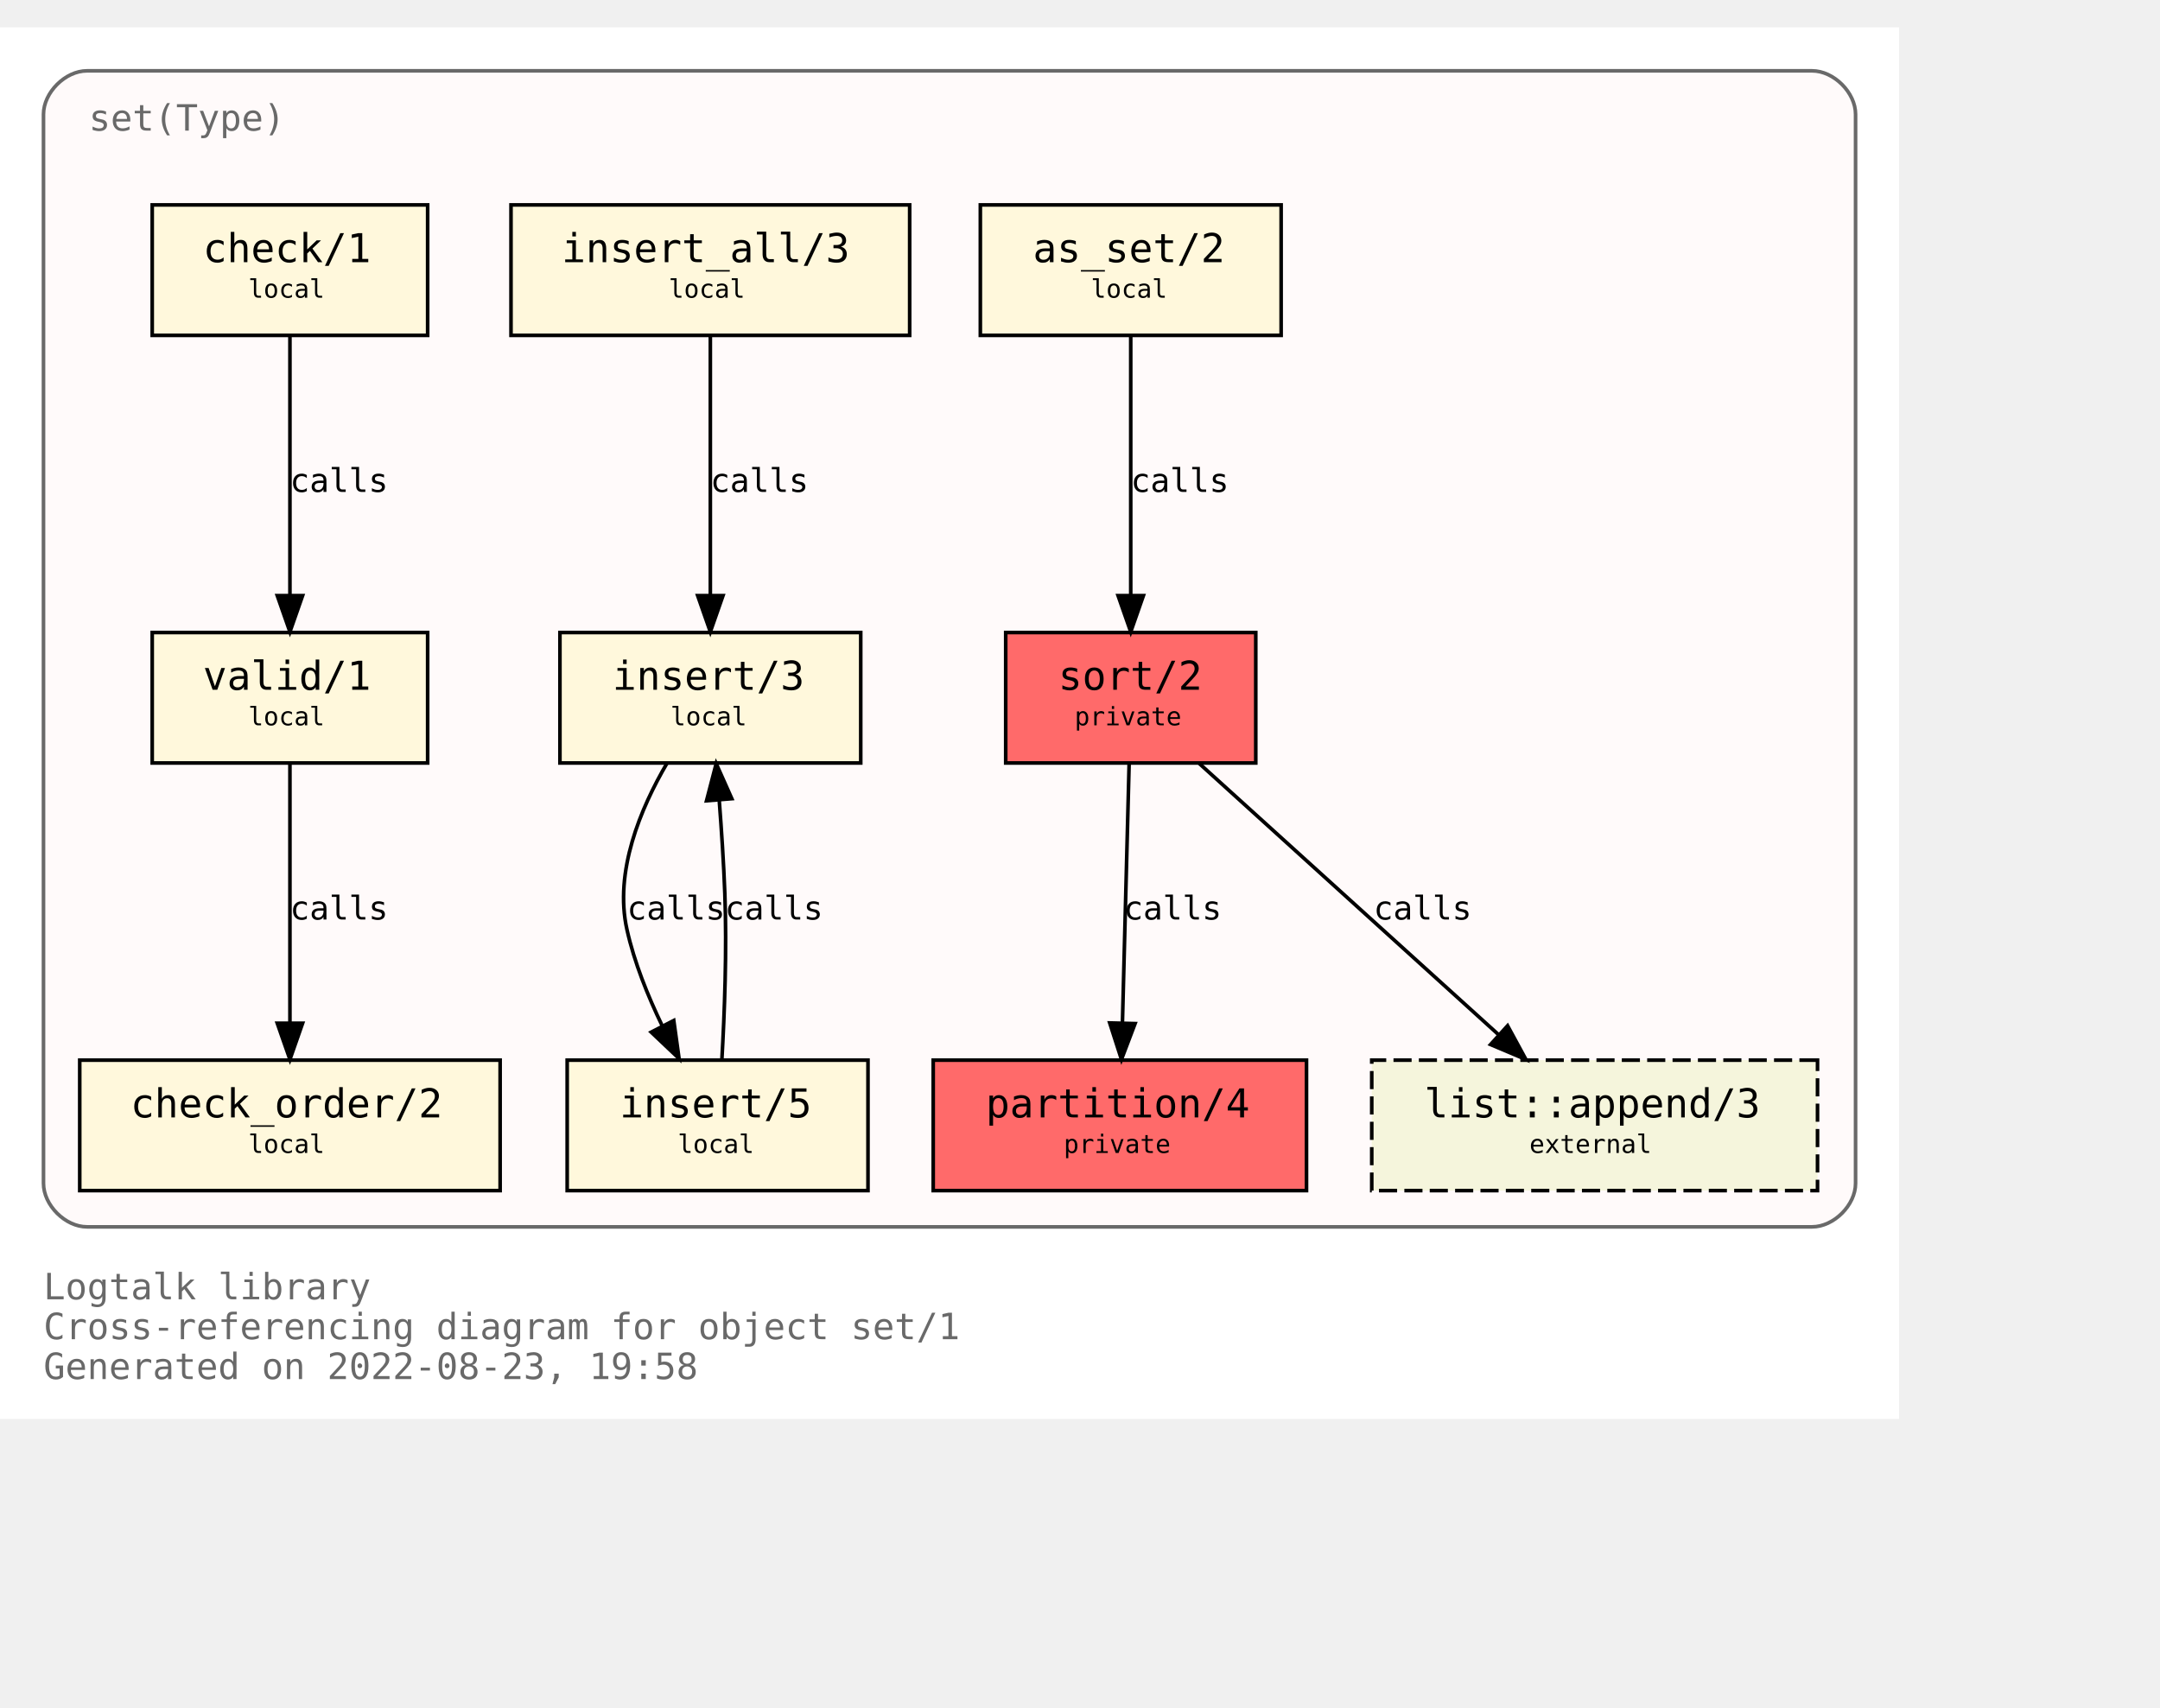
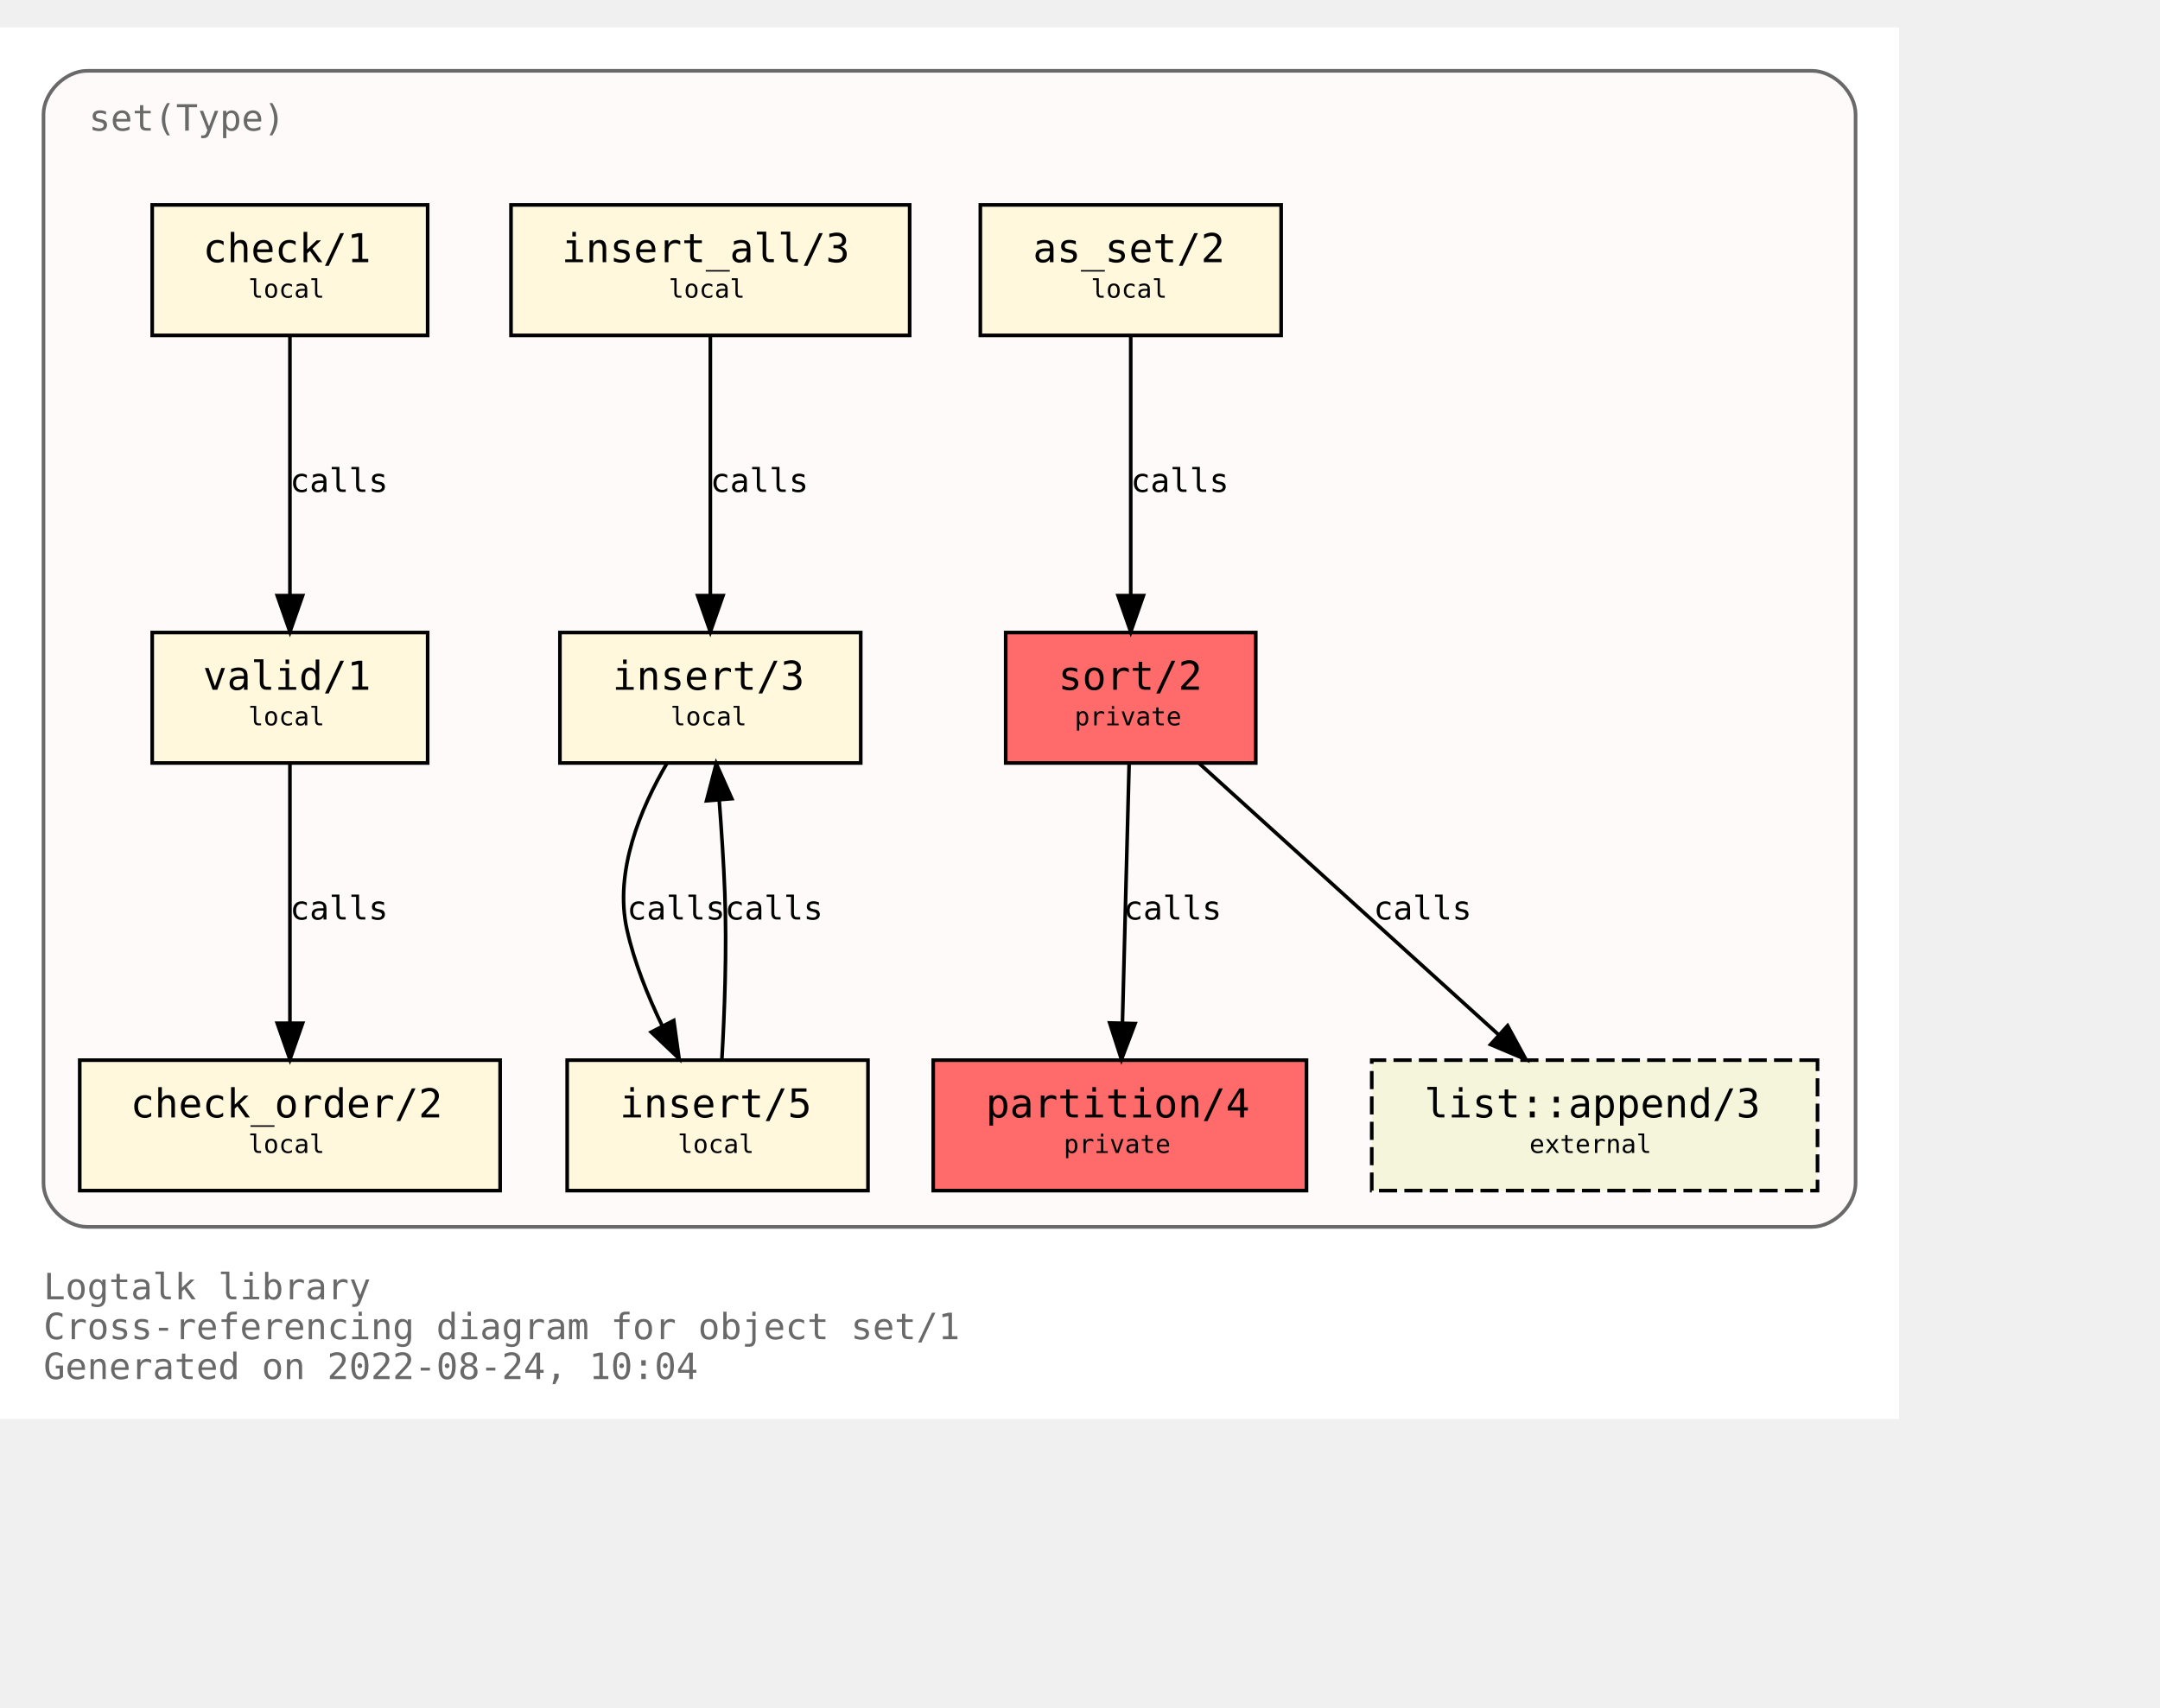
<svg xmlns="http://www.w3.org/2000/svg" xmlns:xlink="http://www.w3.org/1999/xlink" width="668pt" height="528pt" viewBox="72.00 72.00 596.00 456.00">
  <g id="graph0" class="graph" transform="scale(1 1) rotate(0) translate(76 452)">
    <polygon fill="white" stroke="transparent" points="-4,4 -4,-380 520,-380 520,4 -4,4" />
    <text text-anchor="start" x="8" y="-29" font-family="Monospace" font-size="10.00" fill="dimgray">Logtalk library</text>
    <text text-anchor="start" x="8" y="-18" font-family="Monospace" font-size="10.00" fill="dimgray">Cross-referencing diagram for object set/1</text>
-     <text text-anchor="start" x="8" y="-7" font-family="Monospace" font-size="10.00" fill="dimgray">Generated on 2022-08-23, 19:58</text>
+     <text text-anchor="start" x="8" y="-7" font-family="Monospace" font-size="10.00" fill="dimgray">Generated on 2022-08-24, 10:04</text>
    <g id="clust1" class="cluster">
      <g id="a_clust1">
        <a xlink:title="set(Type)">
          <path fill="snow" stroke="dimgray" d="M20,-49C20,-49 496,-49 496,-49 502,-49 508,-55 508,-61 508,-61 508,-356 508,-356 508,-362 502,-368 496,-368 496,-368 20,-368 20,-368 14,-368 8,-362 8,-356 8,-356 8,-61 8,-61 8,-55 14,-49 20,-49" />
          <g id="a_clust1_0">
-             <a xlink:href="https://github.com/LogtalkDotOrg/logtalk3/tree/63d2b8ba41d79ec9b3166636e85947fc79401657/library/sets/set1.lgt" xlink:title="https://github.com/LogtalkDotOrg/logtalk3/tree/63d2b8ba41d79ec9b3166636e85947fc79401657/library/sets/set1.lgt">
+             <a xlink:href="https://github.com/LogtalkDotOrg/logtalk3/tree/dafdeaaee98c3247ceb0b393fb82eb32b94e788b/library/sets/set1.lgt" xlink:title="https://github.com/LogtalkDotOrg/logtalk3/tree/dafdeaaee98c3247ceb0b393fb82eb32b94e788b/library/sets/set1.lgt">
              <text text-anchor="start" x="20.5" y="-351.5" font-family="Monospace" font-size="10.00" fill="dimgray">set(Type)</text>
            </a>
          </g>
        </a>
      </g>
    </g>
    <g id="node1" class="node">
      <g id="a_node1">
-         <a xlink:href="https://github.com/LogtalkDotOrg/logtalk3/tree/63d2b8ba41d79ec9b3166636e85947fc79401657/library/sets/set1.lgt#L33" xlink:title="https://github.com/LogtalkDotOrg/logtalk3/tree/63d2b8ba41d79ec9b3166636e85947fc79401657/library/sets/set1.lgt#L33">
+         <a xlink:href="https://github.com/LogtalkDotOrg/logtalk3/tree/dafdeaaee98c3247ceb0b393fb82eb32b94e788b/library/sets/set1.lgt#L33" xlink:title="https://github.com/LogtalkDotOrg/logtalk3/tree/dafdeaaee98c3247ceb0b393fb82eb32b94e788b/library/sets/set1.lgt#L33">
          <polygon fill="#ff6a6a" stroke="black" points="342.5,-213 273.5,-213 273.5,-177 342.5,-177 342.5,-213" />
          <text text-anchor="start" x="282" y="-197.8" font-family="Monospace" font-size="9.00"> </text>
          <text text-anchor="start" x="288" y="-197.2" font-family="Monospace" font-size="11.00">sort/2</text>
          <text text-anchor="start" x="329" y="-197.8" font-family="Monospace" font-size="9.00"> </text>
          <text text-anchor="start" x="282" y="-186.8" font-family="Monospace" font-size="9.00"> </text>
          <text text-anchor="start" x="292.5" y="-187.4" font-family="Monospace" font-size="7.00">private</text>
          <text text-anchor="start" x="329" y="-186.8" font-family="Monospace" font-size="9.00"> </text>
        </a>
      </g>
    </g>
    <g id="node2" class="node">
      <g id="a_node2">
-         <a xlink:href="https://github.com/LogtalkDotOrg/logtalk3/tree/63d2b8ba41d79ec9b3166636e85947fc79401657/library/sets/set1.lgt#L40" xlink:title="https://github.com/LogtalkDotOrg/logtalk3/tree/63d2b8ba41d79ec9b3166636e85947fc79401657/library/sets/set1.lgt#L40">
+         <a xlink:href="https://github.com/LogtalkDotOrg/logtalk3/tree/dafdeaaee98c3247ceb0b393fb82eb32b94e788b/library/sets/set1.lgt#L40" xlink:title="https://github.com/LogtalkDotOrg/logtalk3/tree/dafdeaaee98c3247ceb0b393fb82eb32b94e788b/library/sets/set1.lgt#L40">
          <polygon fill="#ff6a6a" stroke="black" points="356.5,-95 253.5,-95 253.5,-59 356.5,-59 356.5,-95" />
          <text text-anchor="start" x="262" y="-79.8" font-family="Monospace" font-size="9.00"> </text>
          <text text-anchor="start" x="268" y="-79.2" font-family="Monospace" font-size="11.00">partition/4</text>
          <text text-anchor="start" x="343" y="-79.8" font-family="Monospace" font-size="9.00"> </text>
          <text text-anchor="start" x="262" y="-68.8" font-family="Monospace" font-size="9.00"> </text>
          <text text-anchor="start" x="289.5" y="-69.4" font-family="Monospace" font-size="7.00">private</text>
          <text text-anchor="start" x="343" y="-68.8" font-family="Monospace" font-size="9.00"> </text>
        </a>
      </g>
    </g>
    <g id="edge1" class="edge">
      <g id="a_edge1">
-         <a xlink:href="https://github.com/LogtalkDotOrg/logtalk3/tree/63d2b8ba41d79ec9b3166636e85947fc79401657/library/sets/set1.lgt#L48" xlink:title="calls">
+         <a xlink:href="https://github.com/LogtalkDotOrg/logtalk3/tree/dafdeaaee98c3247ceb0b393fb82eb32b94e788b/library/sets/set1.lgt#L48" xlink:title="calls">
          <path fill="none" stroke="black" d="M307.56,-176.88C307.07,-158.04 306.28,-127.47 305.71,-105.3" />
          <polygon fill="black" stroke="black" points="309.2,-105.09 305.44,-95.19 302.2,-105.27 309.2,-105.09" />
        </a>
      </g>
      <g id="a_edge1-label">
-         <a xlink:href="https://github.com/LogtalkDotOrg/logtalk3/tree/63d2b8ba41d79ec9b3166636e85947fc79401657/library/sets/set1.lgt#L48" xlink:title="https://github.com/LogtalkDotOrg/logtalk3/tree/63d2b8ba41d79ec9b3166636e85947fc79401657/library/sets/set1.lgt#L48">
+         <a xlink:href="https://github.com/LogtalkDotOrg/logtalk3/tree/dafdeaaee98c3247ceb0b393fb82eb32b94e788b/library/sets/set1.lgt#L48" xlink:title="https://github.com/LogtalkDotOrg/logtalk3/tree/dafdeaaee98c3247ceb0b393fb82eb32b94e788b/library/sets/set1.lgt#L48">
          <text text-anchor="start" x="306" y="-133.8" font-family="Monospace" font-size="9.00">calls</text>
        </a>
      </g>
    </g>
    <g id="node10" class="node">
      <g id="a_node10">
        <a xlink:href="https://logtalk.org/library/listp_0.html#append/3" xlink:title="https://logtalk.org/library/listp_0.html#append/3">
          <polygon fill="beige" stroke="black" stroke-dasharray="5,2" points="497.5,-95 374.5,-95 374.5,-59 497.5,-59 497.5,-95" />
          <text text-anchor="start" x="383" y="-79.8" font-family="Monospace" font-size="9.00"> </text>
          <text text-anchor="start" x="389" y="-79.2" font-family="Monospace" font-size="11.00">list::append/3</text>
          <text text-anchor="start" x="484" y="-79.8" font-family="Monospace" font-size="9.00"> </text>
          <text text-anchor="start" x="383" y="-68.8" font-family="Monospace" font-size="9.00"> </text>
          <text text-anchor="start" x="418" y="-69.4" font-family="Monospace" font-size="7.00">external</text>
          <text text-anchor="start" x="484" y="-68.8" font-family="Monospace" font-size="9.00"> </text>
        </a>
      </g>
    </g>
    <g id="edge8" class="edge">
      <g id="a_edge8">
-         <a xlink:href="https://github.com/LogtalkDotOrg/logtalk3/tree/63d2b8ba41d79ec9b3166636e85947fc79401657/library/sets/set1.lgt#L48" xlink:title="calls">
+         <a xlink:href="https://github.com/LogtalkDotOrg/logtalk3/tree/dafdeaaee98c3247ceb0b393fb82eb32b94e788b/library/sets/set1.lgt#L48" xlink:title="calls">
          <path fill="none" stroke="black" d="M326.89,-176.88C348.72,-157.09 384.82,-124.38 409.47,-102.05" />
          <polygon fill="black" stroke="black" points="411.98,-104.5 417.04,-95.19 407.28,-99.31 411.98,-104.5" />
        </a>
      </g>
      <g id="a_edge8-label">
-         <a xlink:href="https://github.com/LogtalkDotOrg/logtalk3/tree/63d2b8ba41d79ec9b3166636e85947fc79401657/library/sets/set1.lgt#L48" xlink:title="https://github.com/LogtalkDotOrg/logtalk3/tree/63d2b8ba41d79ec9b3166636e85947fc79401657/library/sets/set1.lgt#L48">
+         <a xlink:href="https://github.com/LogtalkDotOrg/logtalk3/tree/dafdeaaee98c3247ceb0b393fb82eb32b94e788b/library/sets/set1.lgt#L48" xlink:title="https://github.com/LogtalkDotOrg/logtalk3/tree/dafdeaaee98c3247ceb0b393fb82eb32b94e788b/library/sets/set1.lgt#L48">
          <text text-anchor="start" x="375" y="-133.8" font-family="Monospace" font-size="9.00">calls</text>
        </a>
      </g>
    </g>
    <g id="node3" class="node">
      <g id="a_node3">
-         <a xlink:href="https://github.com/LogtalkDotOrg/logtalk3/tree/63d2b8ba41d79ec9b3166636e85947fc79401657/library/sets/set1.lgt#L64" xlink:title="https://github.com/LogtalkDotOrg/logtalk3/tree/63d2b8ba41d79ec9b3166636e85947fc79401657/library/sets/set1.lgt#L64">
+         <a xlink:href="https://github.com/LogtalkDotOrg/logtalk3/tree/dafdeaaee98c3247ceb0b393fb82eb32b94e788b/library/sets/set1.lgt#L64" xlink:title="https://github.com/LogtalkDotOrg/logtalk3/tree/dafdeaaee98c3247ceb0b393fb82eb32b94e788b/library/sets/set1.lgt#L64">
          <polygon fill="cornsilk" stroke="black" points="349.5,-331 266.5,-331 266.5,-295 349.5,-295 349.5,-331" />
          <text text-anchor="start" x="275" y="-315.8" font-family="Monospace" font-size="9.00"> </text>
          <text text-anchor="start" x="281" y="-315.2" font-family="Monospace" font-size="11.00">as_set/2</text>
          <text text-anchor="start" x="336" y="-315.8" font-family="Monospace" font-size="9.00"> </text>
          <text text-anchor="start" x="275" y="-304.8" font-family="Monospace" font-size="9.00"> </text>
          <text text-anchor="start" x="297" y="-305.4" font-family="Monospace" font-size="7.00">local</text>
          <text text-anchor="start" x="336" y="-304.8" font-family="Monospace" font-size="9.00"> </text>
        </a>
      </g>
    </g>
    <g id="edge2" class="edge">
      <g id="a_edge2">
-         <a xlink:href="https://github.com/LogtalkDotOrg/logtalk3/tree/63d2b8ba41d79ec9b3166636e85947fc79401657/library/sets/set1.lgt#L64" xlink:title="calls">
+         <a xlink:href="https://github.com/LogtalkDotOrg/logtalk3/tree/dafdeaaee98c3247ceb0b393fb82eb32b94e788b/library/sets/set1.lgt#L64" xlink:title="calls">
          <path fill="none" stroke="black" d="M308,-294.88C308,-276.04 308,-245.47 308,-223.3" />
          <polygon fill="black" stroke="black" points="311.5,-223.19 308,-213.19 304.5,-223.19 311.5,-223.19" />
        </a>
      </g>
      <g id="a_edge2-label">
-         <a xlink:href="https://github.com/LogtalkDotOrg/logtalk3/tree/63d2b8ba41d79ec9b3166636e85947fc79401657/library/sets/set1.lgt#L64" xlink:title="https://github.com/LogtalkDotOrg/logtalk3/tree/63d2b8ba41d79ec9b3166636e85947fc79401657/library/sets/set1.lgt#L64">
+         <a xlink:href="https://github.com/LogtalkDotOrg/logtalk3/tree/dafdeaaee98c3247ceb0b393fb82eb32b94e788b/library/sets/set1.lgt#L64" xlink:title="https://github.com/LogtalkDotOrg/logtalk3/tree/dafdeaaee98c3247ceb0b393fb82eb32b94e788b/library/sets/set1.lgt#L64">
          <text text-anchor="start" x="308" y="-251.8" font-family="Monospace" font-size="9.00">calls</text>
        </a>
      </g>
    </g>
    <g id="node4" class="node">
      <g id="a_node4">
-         <a xlink:href="https://github.com/LogtalkDotOrg/logtalk3/tree/63d2b8ba41d79ec9b3166636e85947fc79401657/library/sets/set1.lgt#L67" xlink:title="https://github.com/LogtalkDotOrg/logtalk3/tree/63d2b8ba41d79ec9b3166636e85947fc79401657/library/sets/set1.lgt#L67">
+         <a xlink:href="https://github.com/LogtalkDotOrg/logtalk3/tree/dafdeaaee98c3247ceb0b393fb82eb32b94e788b/library/sets/set1.lgt#L67" xlink:title="https://github.com/LogtalkDotOrg/logtalk3/tree/dafdeaaee98c3247ceb0b393fb82eb32b94e788b/library/sets/set1.lgt#L67">
          <polygon fill="cornsilk" stroke="black" points="233.5,-213 150.5,-213 150.5,-177 233.5,-177 233.5,-213" />
          <text text-anchor="start" x="159" y="-197.8" font-family="Monospace" font-size="9.00"> </text>
          <text text-anchor="start" x="165" y="-197.2" font-family="Monospace" font-size="11.00">insert/3</text>
          <text text-anchor="start" x="220" y="-197.8" font-family="Monospace" font-size="9.00"> </text>
          <text text-anchor="start" x="159" y="-186.8" font-family="Monospace" font-size="9.00"> </text>
          <text text-anchor="start" x="181" y="-187.4" font-family="Monospace" font-size="7.00">local</text>
          <text text-anchor="start" x="220" y="-186.8" font-family="Monospace" font-size="9.00"> </text>
        </a>
      </g>
    </g>
    <g id="node5" class="node">
      <g id="a_node5">
-         <a xlink:href="https://github.com/LogtalkDotOrg/logtalk3/tree/63d2b8ba41d79ec9b3166636e85947fc79401657/library/sets/set1.lgt#L77" xlink:title="https://github.com/LogtalkDotOrg/logtalk3/tree/63d2b8ba41d79ec9b3166636e85947fc79401657/library/sets/set1.lgt#L77">
+         <a xlink:href="https://github.com/LogtalkDotOrg/logtalk3/tree/dafdeaaee98c3247ceb0b393fb82eb32b94e788b/library/sets/set1.lgt#L77" xlink:title="https://github.com/LogtalkDotOrg/logtalk3/tree/dafdeaaee98c3247ceb0b393fb82eb32b94e788b/library/sets/set1.lgt#L77">
          <polygon fill="cornsilk" stroke="black" points="235.5,-95 152.5,-95 152.5,-59 235.5,-59 235.5,-95" />
          <text text-anchor="start" x="161" y="-79.8" font-family="Monospace" font-size="9.00"> </text>
          <text text-anchor="start" x="167" y="-79.2" font-family="Monospace" font-size="11.00">insert/5</text>
          <text text-anchor="start" x="222" y="-79.8" font-family="Monospace" font-size="9.00"> </text>
          <text text-anchor="start" x="161" y="-68.8" font-family="Monospace" font-size="9.00"> </text>
          <text text-anchor="start" x="183" y="-69.4" font-family="Monospace" font-size="7.00">local</text>
          <text text-anchor="start" x="222" y="-68.8" font-family="Monospace" font-size="9.00"> </text>
        </a>
      </g>
    </g>
    <g id="edge3" class="edge">
      <g id="a_edge3">
-         <a xlink:href="https://github.com/LogtalkDotOrg/logtalk3/tree/63d2b8ba41d79ec9b3166636e85947fc79401657/library/sets/set1.lgt#L68" xlink:title="calls">
+         <a xlink:href="https://github.com/LogtalkDotOrg/logtalk3/tree/dafdeaaee98c3247ceb0b393fb82eb32b94e788b/library/sets/set1.lgt#L68" xlink:title="calls">
          <path fill="none" stroke="black" d="M180.07,-176.98C172.75,-164.51 165.41,-147.02 169,-131 171.01,-122.01 174.73,-112.75 178.7,-104.53" />
          <polygon fill="black" stroke="black" points="181.91,-105.94 183.37,-95.44 175.68,-102.73 181.91,-105.94" />
        </a>
      </g>
      <g id="a_edge3-label">
-         <a xlink:href="https://github.com/LogtalkDotOrg/logtalk3/tree/63d2b8ba41d79ec9b3166636e85947fc79401657/library/sets/set1.lgt#L68" xlink:title="https://github.com/LogtalkDotOrg/logtalk3/tree/63d2b8ba41d79ec9b3166636e85947fc79401657/library/sets/set1.lgt#L68">
+         <a xlink:href="https://github.com/LogtalkDotOrg/logtalk3/tree/dafdeaaee98c3247ceb0b393fb82eb32b94e788b/library/sets/set1.lgt#L68" xlink:title="https://github.com/LogtalkDotOrg/logtalk3/tree/dafdeaaee98c3247ceb0b393fb82eb32b94e788b/library/sets/set1.lgt#L68">
          <text text-anchor="start" x="169" y="-133.8" font-family="Monospace" font-size="9.00">calls</text>
        </a>
      </g>
    </g>
    <g id="edge4" class="edge">
      <g id="a_edge4">
-         <a xlink:href="https://github.com/LogtalkDotOrg/logtalk3/tree/63d2b8ba41d79ec9b3166636e85947fc79401657/library/sets/set1.lgt#L77" xlink:title="calls">
+         <a xlink:href="https://github.com/LogtalkDotOrg/logtalk3/tree/dafdeaaee98c3247ceb0b393fb82eb32b94e788b/library/sets/set1.lgt#L77" xlink:title="calls">
          <path fill="none" stroke="black" d="M195.18,-95.11C195.91,-107.79 196.59,-125.47 196,-141 195.69,-149.33 195.09,-158.39 194.46,-166.62" />
          <polygon fill="black" stroke="black" points="190.95,-166.58 193.62,-176.83 197.93,-167.15 190.95,-166.58" />
        </a>
      </g>
      <g id="a_edge4-label">
-         <a xlink:href="https://github.com/LogtalkDotOrg/logtalk3/tree/63d2b8ba41d79ec9b3166636e85947fc79401657/library/sets/set1.lgt#L77" xlink:title="https://github.com/LogtalkDotOrg/logtalk3/tree/63d2b8ba41d79ec9b3166636e85947fc79401657/library/sets/set1.lgt#L77">
+         <a xlink:href="https://github.com/LogtalkDotOrg/logtalk3/tree/dafdeaaee98c3247ceb0b393fb82eb32b94e788b/library/sets/set1.lgt#L77" xlink:title="https://github.com/LogtalkDotOrg/logtalk3/tree/dafdeaaee98c3247ceb0b393fb82eb32b94e788b/library/sets/set1.lgt#L77">
          <text text-anchor="start" x="196" y="-133.8" font-family="Monospace" font-size="9.00">calls</text>
        </a>
      </g>
    </g>
    <g id="node6" class="node">
      <g id="a_node6">
-         <a xlink:href="https://github.com/LogtalkDotOrg/logtalk3/tree/63d2b8ba41d79ec9b3166636e85947fc79401657/library/sets/set1.lgt#L82" xlink:title="https://github.com/LogtalkDotOrg/logtalk3/tree/63d2b8ba41d79ec9b3166636e85947fc79401657/library/sets/set1.lgt#L82">
+         <a xlink:href="https://github.com/LogtalkDotOrg/logtalk3/tree/dafdeaaee98c3247ceb0b393fb82eb32b94e788b/library/sets/set1.lgt#L82" xlink:title="https://github.com/LogtalkDotOrg/logtalk3/tree/dafdeaaee98c3247ceb0b393fb82eb32b94e788b/library/sets/set1.lgt#L82">
          <polygon fill="cornsilk" stroke="black" points="247,-331 137,-331 137,-295 247,-295 247,-331" />
          <text text-anchor="start" x="145" y="-315.8" font-family="Monospace" font-size="9.00"> </text>
          <text text-anchor="start" x="151" y="-315.2" font-family="Monospace" font-size="11.00">insert_all/3</text>
          <text text-anchor="start" x="233" y="-315.8" font-family="Monospace" font-size="9.00"> </text>
          <text text-anchor="start" x="145" y="-304.8" font-family="Monospace" font-size="9.00"> </text>
          <text text-anchor="start" x="180.5" y="-305.4" font-family="Monospace" font-size="7.00">local</text>
          <text text-anchor="start" x="233" y="-304.8" font-family="Monospace" font-size="9.00"> </text>
        </a>
      </g>
    </g>
    <g id="edge5" class="edge">
      <g id="a_edge5">
-         <a xlink:href="https://github.com/LogtalkDotOrg/logtalk3/tree/63d2b8ba41d79ec9b3166636e85947fc79401657/library/sets/set1.lgt#L83" xlink:title="calls">
+         <a xlink:href="https://github.com/LogtalkDotOrg/logtalk3/tree/dafdeaaee98c3247ceb0b393fb82eb32b94e788b/library/sets/set1.lgt#L83" xlink:title="calls">
          <path fill="none" stroke="black" d="M192,-294.88C192,-276.04 192,-245.47 192,-223.3" />
          <polygon fill="black" stroke="black" points="195.5,-223.19 192,-213.19 188.5,-223.19 195.5,-223.19" />
        </a>
      </g>
      <g id="a_edge5-label">
-         <a xlink:href="https://github.com/LogtalkDotOrg/logtalk3/tree/63d2b8ba41d79ec9b3166636e85947fc79401657/library/sets/set1.lgt#L83" xlink:title="https://github.com/LogtalkDotOrg/logtalk3/tree/63d2b8ba41d79ec9b3166636e85947fc79401657/library/sets/set1.lgt#L83">
+         <a xlink:href="https://github.com/LogtalkDotOrg/logtalk3/tree/dafdeaaee98c3247ceb0b393fb82eb32b94e788b/library/sets/set1.lgt#L83" xlink:title="https://github.com/LogtalkDotOrg/logtalk3/tree/dafdeaaee98c3247ceb0b393fb82eb32b94e788b/library/sets/set1.lgt#L83">
          <text text-anchor="start" x="192" y="-251.8" font-family="Monospace" font-size="9.00">calls</text>
        </a>
      </g>
    </g>
    <g id="node7" class="node">
      <g id="a_node7">
-         <a xlink:href="https://github.com/LogtalkDotOrg/logtalk3/tree/63d2b8ba41d79ec9b3166636e85947fc79401657/library/sets/set1.lgt#L87" xlink:title="https://github.com/LogtalkDotOrg/logtalk3/tree/63d2b8ba41d79ec9b3166636e85947fc79401657/library/sets/set1.lgt#L87">
+         <a xlink:href="https://github.com/LogtalkDotOrg/logtalk3/tree/dafdeaaee98c3247ceb0b393fb82eb32b94e788b/library/sets/set1.lgt#L87" xlink:title="https://github.com/LogtalkDotOrg/logtalk3/tree/dafdeaaee98c3247ceb0b393fb82eb32b94e788b/library/sets/set1.lgt#L87">
          <polygon fill="cornsilk" stroke="black" points="114,-213 38,-213 38,-177 114,-177 114,-213" />
          <text text-anchor="start" x="46" y="-197.8" font-family="Monospace" font-size="9.00"> </text>
          <text text-anchor="start" x="52" y="-197.2" font-family="Monospace" font-size="11.00">valid/1</text>
          <text text-anchor="start" x="100" y="-197.8" font-family="Monospace" font-size="9.00"> </text>
          <text text-anchor="start" x="46" y="-186.8" font-family="Monospace" font-size="9.00"> </text>
          <text text-anchor="start" x="64.5" y="-187.4" font-family="Monospace" font-size="7.00">local</text>
          <text text-anchor="start" x="100" y="-186.8" font-family="Monospace" font-size="9.00"> </text>
        </a>
      </g>
    </g>
    <g id="node8" class="node">
      <g id="a_node8">
-         <a xlink:href="https://github.com/LogtalkDotOrg/logtalk3/tree/63d2b8ba41d79ec9b3166636e85947fc79401657/library/sets/set1.lgt#L96" xlink:title="https://github.com/LogtalkDotOrg/logtalk3/tree/63d2b8ba41d79ec9b3166636e85947fc79401657/library/sets/set1.lgt#L96">
+         <a xlink:href="https://github.com/LogtalkDotOrg/logtalk3/tree/dafdeaaee98c3247ceb0b393fb82eb32b94e788b/library/sets/set1.lgt#L96" xlink:title="https://github.com/LogtalkDotOrg/logtalk3/tree/dafdeaaee98c3247ceb0b393fb82eb32b94e788b/library/sets/set1.lgt#L96">
          <polygon fill="cornsilk" stroke="black" points="134,-95 18,-95 18,-59 134,-59 134,-95" />
          <text text-anchor="start" x="26" y="-79.8" font-family="Monospace" font-size="9.00"> </text>
          <text text-anchor="start" x="32" y="-79.2" font-family="Monospace" font-size="11.00">check_order/2</text>
          <text text-anchor="start" x="120" y="-79.8" font-family="Monospace" font-size="9.00"> </text>
          <text text-anchor="start" x="26" y="-68.8" font-family="Monospace" font-size="9.00"> </text>
          <text text-anchor="start" x="64.5" y="-69.4" font-family="Monospace" font-size="7.00">local</text>
          <text text-anchor="start" x="120" y="-68.8" font-family="Monospace" font-size="9.00"> </text>
        </a>
      </g>
    </g>
    <g id="edge6" class="edge">
      <g id="a_edge6">
-         <a xlink:href="https://github.com/LogtalkDotOrg/logtalk3/tree/63d2b8ba41d79ec9b3166636e85947fc79401657/library/sets/set1.lgt#L93" xlink:title="calls">
+         <a xlink:href="https://github.com/LogtalkDotOrg/logtalk3/tree/dafdeaaee98c3247ceb0b393fb82eb32b94e788b/library/sets/set1.lgt#L93" xlink:title="calls">
          <path fill="none" stroke="black" d="M76,-176.88C76,-158.04 76,-127.47 76,-105.3" />
          <polygon fill="black" stroke="black" points="79.5,-105.19 76,-95.19 72.5,-105.19 79.5,-105.19" />
        </a>
      </g>
      <g id="a_edge6-label">
-         <a xlink:href="https://github.com/LogtalkDotOrg/logtalk3/tree/63d2b8ba41d79ec9b3166636e85947fc79401657/library/sets/set1.lgt#L93" xlink:title="https://github.com/LogtalkDotOrg/logtalk3/tree/63d2b8ba41d79ec9b3166636e85947fc79401657/library/sets/set1.lgt#L93">
+         <a xlink:href="https://github.com/LogtalkDotOrg/logtalk3/tree/dafdeaaee98c3247ceb0b393fb82eb32b94e788b/library/sets/set1.lgt#L93" xlink:title="https://github.com/LogtalkDotOrg/logtalk3/tree/dafdeaaee98c3247ceb0b393fb82eb32b94e788b/library/sets/set1.lgt#L93">
          <text text-anchor="start" x="76" y="-133.8" font-family="Monospace" font-size="9.00">calls</text>
        </a>
      </g>
    </g>
    <g id="node9" class="node">
      <g id="a_node9">
-         <a xlink:href="https://github.com/LogtalkDotOrg/logtalk3/tree/63d2b8ba41d79ec9b3166636e85947fc79401657/library/sets/set1.lgt#L108" xlink:title="https://github.com/LogtalkDotOrg/logtalk3/tree/63d2b8ba41d79ec9b3166636e85947fc79401657/library/sets/set1.lgt#L108">
+         <a xlink:href="https://github.com/LogtalkDotOrg/logtalk3/tree/dafdeaaee98c3247ceb0b393fb82eb32b94e788b/library/sets/set1.lgt#L108" xlink:title="https://github.com/LogtalkDotOrg/logtalk3/tree/dafdeaaee98c3247ceb0b393fb82eb32b94e788b/library/sets/set1.lgt#L108">
          <polygon fill="cornsilk" stroke="black" points="114,-331 38,-331 38,-295 114,-295 114,-331" />
          <text text-anchor="start" x="46" y="-315.8" font-family="Monospace" font-size="9.00"> </text>
          <text text-anchor="start" x="52" y="-315.2" font-family="Monospace" font-size="11.00">check/1</text>
          <text text-anchor="start" x="100" y="-315.8" font-family="Monospace" font-size="9.00"> </text>
          <text text-anchor="start" x="46" y="-304.8" font-family="Monospace" font-size="9.00"> </text>
          <text text-anchor="start" x="64.5" y="-305.4" font-family="Monospace" font-size="7.00">local</text>
          <text text-anchor="start" x="100" y="-304.8" font-family="Monospace" font-size="9.00"> </text>
        </a>
      </g>
    </g>
    <g id="edge7" class="edge">
      <g id="a_edge7">
-         <a xlink:href="https://github.com/LogtalkDotOrg/logtalk3/tree/63d2b8ba41d79ec9b3166636e85947fc79401657/library/sets/set1.lgt#L108" xlink:title="calls">
+         <a xlink:href="https://github.com/LogtalkDotOrg/logtalk3/tree/dafdeaaee98c3247ceb0b393fb82eb32b94e788b/library/sets/set1.lgt#L108" xlink:title="calls">
          <path fill="none" stroke="black" d="M76,-294.88C76,-276.04 76,-245.47 76,-223.3" />
          <polygon fill="black" stroke="black" points="79.5,-223.19 76,-213.19 72.5,-223.19 79.5,-223.19" />
        </a>
      </g>
      <g id="a_edge7-label">
-         <a xlink:href="https://github.com/LogtalkDotOrg/logtalk3/tree/63d2b8ba41d79ec9b3166636e85947fc79401657/library/sets/set1.lgt#L108" xlink:title="https://github.com/LogtalkDotOrg/logtalk3/tree/63d2b8ba41d79ec9b3166636e85947fc79401657/library/sets/set1.lgt#L108">
+         <a xlink:href="https://github.com/LogtalkDotOrg/logtalk3/tree/dafdeaaee98c3247ceb0b393fb82eb32b94e788b/library/sets/set1.lgt#L108" xlink:title="https://github.com/LogtalkDotOrg/logtalk3/tree/dafdeaaee98c3247ceb0b393fb82eb32b94e788b/library/sets/set1.lgt#L108">
          <text text-anchor="start" x="76" y="-251.8" font-family="Monospace" font-size="9.00">calls</text>
        </a>
      </g>
    </g>
  </g>
</svg>
